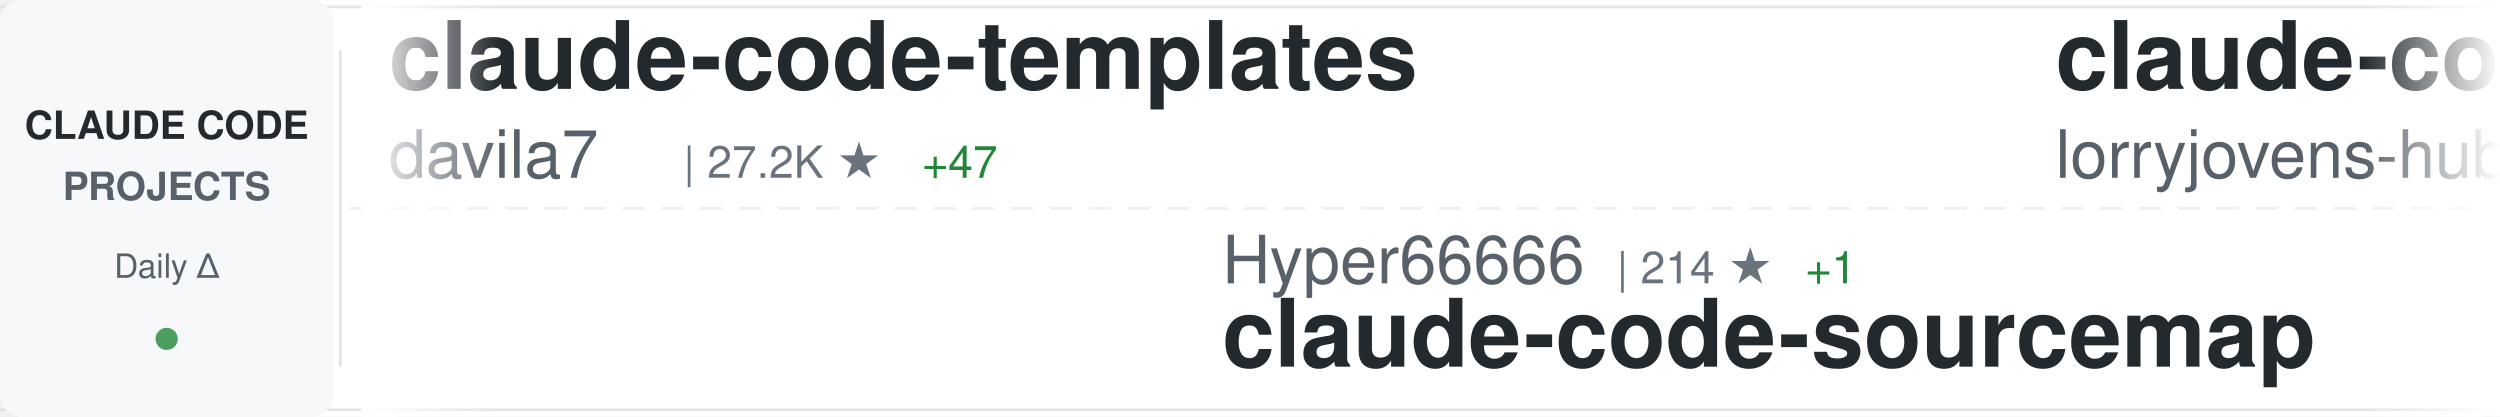
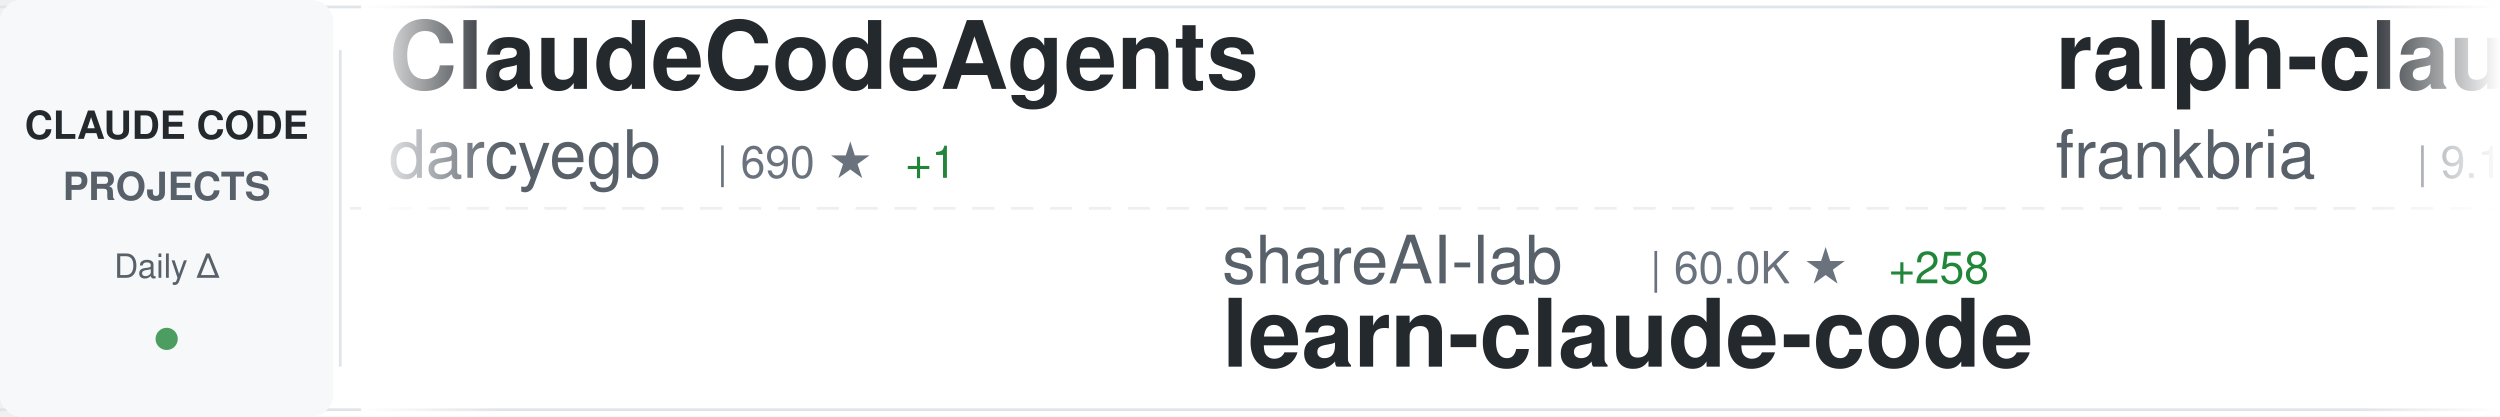
<svg xmlns="http://www.w3.org/2000/svg" width="900" height="150">
  <defs>
    <linearGradient id="awesomeLeftFade" x1="0%" y1="0%" x2="100%" y2="0%">
      <stop offset="0%" style="stop-color:#ffffff;stop-opacity:1" />
      <stop offset="100%" style="stop-color:#ffffff;stop-opacity:0" />
    </linearGradient>
    <linearGradient id="awesomeRightFade" x1="0%" y1="0%" x2="100%" y2="0%">
      <stop offset="0%" style="stop-color:#ffffff;stop-opacity:0" />
      <stop offset="100%" style="stop-color:#ffffff;stop-opacity:1" />
    </linearGradient>
  </defs>
  <rect width="900" height="150" fill="#ffffff" rx="8" />
  <rect x="0" y="2" width="900" height="1" fill="#e1e4e8" />
  <rect x="0" y="147" width="900" height="1" fill="#e1e4e8" />
  <line x1="0" y1="75" x2="900" y2="75" stroke="#e1e4e8" stroke-width="1" stroke-dasharray="8 6" opacity="0.6" />
  <rect x="0" y="0" width="120" height="150" fill="#f6f8fa" rx="8" />
  <text x="60" y="50" font-family="-apple-system, BlinkMacSystemFont, 'Segoe UI', Helvetica, Arial, sans-serif" font-size="14" font-weight="600" fill="#24292e" text-anchor="middle">CLAUDE CODE</text>
  <text x="60" y="72" font-family="-apple-system, BlinkMacSystemFont, 'Segoe UI', Helvetica, Arial, sans-serif" font-size="14" font-weight="600" fill="#586069" text-anchor="middle">PROJECTS</text>
  <text x="60" y="100" font-family="-apple-system, BlinkMacSystemFont, 'Segoe UI', Helvetica, Arial, sans-serif" font-size="12" font-weight="500" fill="#586069" text-anchor="middle">Daily Δ</text>
  <circle cx="60" cy="122" r="4" fill="#22863a" opacity="0.8" />
  <rect x="122" y="18" width="1" height="114" fill="#e1e4e8" />
  <clipPath id="awesomeTickerClip">
    <rect x="130" y="0" width="770" height="150" />
  </clipPath>
  <g clip-path="url(#awesomeTickerClip)">
    <g id="awesomeTickerItems">
      <animateTransform attributeName="transform" attributeType="XML" type="translate" from="0 0" to="-3000 0" dur="54s" repeatCount="indefinite" />
      <g transform="translate(0, 0)">
-         <text x="140" y="32" font-family="-apple-system, BlinkMacSystemFont, 'Segoe UI', Helvetica, Arial, sans-serif" font-size="34" font-weight="600" fill="#24292e">claude-code-templates</text>
-         <text x="140" y="64" font-family="-apple-system, BlinkMacSystemFont, 'Segoe UI', Helvetica, Arial, sans-serif" font-size="24" font-weight="400" fill="#586069">davila7</text>
-         <text x="246" y="64" font-family="-apple-system, BlinkMacSystemFont, 'Segoe UI', Helvetica, Arial, sans-serif" font-size="16" font-weight="500" fill="#6a737d">| 27.2K ★</text>
-         <text x="332" y="64" font-family="-apple-system, BlinkMacSystemFont, 'Segoe UI', Helvetica, Arial, sans-serif" font-size="16" font-weight="500" fill="#22863a"> +47</text>
+         <text x="140" y="32" font-family="-apple-system, BlinkMacSystemFont, 'Segoe UI', Helvetica, Arial, sans-serif" font-size="34" font-weight="600" fill="#24292e">ClaudeCodeAgents</text>
+         <text x="140" y="64" font-family="-apple-system, BlinkMacSystemFont, 'Segoe UI', Helvetica, Arial, sans-serif" font-size="24" font-weight="400" fill="#586069">darcyegb</text>
+         <text x="258" y="64" font-family="-apple-system, BlinkMacSystemFont, 'Segoe UI', Helvetica, Arial, sans-serif" font-size="16" font-weight="500" fill="#6a737d">| 690 ★</text>
+         <text x="326" y="64" font-family="-apple-system, BlinkMacSystemFont, 'Segoe UI', Helvetica, Arial, sans-serif" font-size="16" font-weight="500" fill="#22863a"> +1</text>
      </g>
      <g transform="translate(300, 0)">
-         <text x="140" y="102" font-family="-apple-system, BlinkMacSystemFont, 'Segoe UI', Helvetica, Arial, sans-serif" font-size="24" font-weight="400" fill="#586069">Hyper66666</text>
-         <text x="282" y="102" font-family="-apple-system, BlinkMacSystemFont, 'Segoe UI', Helvetica, Arial, sans-serif" font-size="16" font-weight="500" fill="#6a737d">| 214 ★</text>
-         <text x="350" y="102" font-family="-apple-system, BlinkMacSystemFont, 'Segoe UI', Helvetica, Arial, sans-serif" font-size="16" font-weight="500" fill="#22863a"> +1</text>
-         <text x="140" y="132" font-family="-apple-system, BlinkMacSystemFont, 'Segoe UI', Helvetica, Arial, sans-serif" font-size="34" font-weight="600" fill="#24292e">claude-code-sourcemap</text>
+         <text x="140" y="102" font-family="-apple-system, BlinkMacSystemFont, 'Segoe UI', Helvetica, Arial, sans-serif" font-size="24" font-weight="400" fill="#586069">shareAI-lab</text>
+         <text x="294" y="102" font-family="-apple-system, BlinkMacSystemFont, 'Segoe UI', Helvetica, Arial, sans-serif" font-size="16" font-weight="500" fill="#6a737d">| 60.0K ★</text>
+         <text x="380" y="102" font-family="-apple-system, BlinkMacSystemFont, 'Segoe UI', Helvetica, Arial, sans-serif" font-size="16" font-weight="500" fill="#22863a"> +258</text>
+         <text x="140" y="132" font-family="-apple-system, BlinkMacSystemFont, 'Segoe UI', Helvetica, Arial, sans-serif" font-size="34" font-weight="600" fill="#24292e">learn-claude-code</text>
      </g>
      <g transform="translate(600, 0)">
-         <text x="140" y="32" font-family="-apple-system, BlinkMacSystemFont, 'Segoe UI', Helvetica, Arial, sans-serif" font-size="34" font-weight="600" fill="#24292e">claude-code-rust</text>
-         <text x="140" y="64" font-family="-apple-system, BlinkMacSystemFont, 'Segoe UI', Helvetica, Arial, sans-serif" font-size="24" font-weight="400" fill="#586069">lorryjovens-hub</text>
-         <text x="342" y="64" font-family="-apple-system, BlinkMacSystemFont, 'Segoe UI', Helvetica, Arial, sans-serif" font-size="16" font-weight="500" fill="#6a737d">| 1.6K ★</text>
-         <text x="419" y="64" font-family="-apple-system, BlinkMacSystemFont, 'Segoe UI', Helvetica, Arial, sans-serif" font-size="16" font-weight="500" fill="#22863a"> +9</text>
+         <text x="140" y="32" font-family="-apple-system, BlinkMacSystemFont, 'Segoe UI', Helvetica, Arial, sans-serif" font-size="34" font-weight="600" fill="#24292e">ralph-claude-code</text>
+         <text x="140" y="64" font-family="-apple-system, BlinkMacSystemFont, 'Segoe UI', Helvetica, Arial, sans-serif" font-size="24" font-weight="400" fill="#586069">frankbria</text>
+         <text x="270" y="64" font-family="-apple-system, BlinkMacSystemFont, 'Segoe UI', Helvetica, Arial, sans-serif" font-size="16" font-weight="500" fill="#6a737d">| 9.1K ★</text>
+         <text x="347" y="64" font-family="-apple-system, BlinkMacSystemFont, 'Segoe UI', Helvetica, Arial, sans-serif" font-size="16" font-weight="500" fill="#22863a"> +18</text>
      </g>
      <g transform="translate(900, 0)">
-         <text x="140" y="102" font-family="-apple-system, BlinkMacSystemFont, 'Segoe UI', Helvetica, Arial, sans-serif" font-size="24" font-weight="400" fill="#586069">LING71671</text>
-         <text x="270" y="102" font-family="-apple-system, BlinkMacSystemFont, 'Segoe UI', Helvetica, Arial, sans-serif" font-size="16" font-weight="500" fill="#6a737d">| 825 ★</text>
-         <text x="338" y="102" font-family="-apple-system, BlinkMacSystemFont, 'Segoe UI', Helvetica, Arial, sans-serif" font-size="16" font-weight="500" fill="#22863a"> +3</text>
-         <text x="140" y="132" font-family="-apple-system, BlinkMacSystemFont, 'Segoe UI', Helvetica, Arial, sans-serif" font-size="34" font-weight="600" fill="#24292e">Open-ClaudeCode</text>
+         <text x="140" y="102" font-family="-apple-system, BlinkMacSystemFont, 'Segoe UI', Helvetica, Arial, sans-serif" font-size="24" font-weight="400" fill="#586069">Piebald-AI</text>
+         <text x="282" y="102" font-family="-apple-system, BlinkMacSystemFont, 'Segoe UI', Helvetica, Arial, sans-serif" font-size="16" font-weight="500" fill="#6a737d">| 10.1K ★</text>
+         <text x="368" y="102" font-family="-apple-system, BlinkMacSystemFont, 'Segoe UI', Helvetica, Arial, sans-serif" font-size="16" font-weight="500" fill="#22863a"> +40</text>
+         <text x="140" y="132" font-family="-apple-system, BlinkMacSystemFont, 'Segoe UI', Helvetica, Arial, sans-serif" font-size="34" font-weight="600" fill="#24292e">claude-code-system-promp...</text>
      </g>
      <g transform="translate(1200, 0)">
-         <text x="140" y="32" font-family="-apple-system, BlinkMacSystemFont, 'Segoe UI', Helvetica, Arial, sans-serif" font-size="34" font-weight="600" fill="#24292e">claude-code-source</text>
-         <text x="140" y="64" font-family="-apple-system, BlinkMacSystemFont, 'Segoe UI', Helvetica, Arial, sans-serif" font-size="24" font-weight="400" fill="#586069">AprilNEA</text>
-         <text x="258" y="64" font-family="-apple-system, BlinkMacSystemFont, 'Segoe UI', Helvetica, Arial, sans-serif" font-size="16" font-weight="500" fill="#6a737d">| 377 ★</text>
+         <text x="140" y="32" font-family="-apple-system, BlinkMacSystemFont, 'Segoe UI', Helvetica, Arial, sans-serif" font-size="34" font-weight="600" fill="#24292e">Claude-code</text>
+         <text x="140" y="64" font-family="-apple-system, BlinkMacSystemFont, 'Segoe UI', Helvetica, Arial, sans-serif" font-size="24" font-weight="400" fill="#586069">fazxes</text>
+         <text x="234" y="64" font-family="-apple-system, BlinkMacSystemFont, 'Segoe UI', Helvetica, Arial, sans-serif" font-size="16" font-weight="500" fill="#6a737d">| 215 ★</text>
      </g>
      <g transform="translate(1500, 0)">
-         <text x="140" y="102" font-family="-apple-system, BlinkMacSystemFont, 'Segoe UI', Helvetica, Arial, sans-serif" font-size="24" font-weight="400" fill="#586069">fazxes</text>
-         <text x="234" y="102" font-family="-apple-system, BlinkMacSystemFont, 'Segoe UI', Helvetica, Arial, sans-serif" font-size="16" font-weight="500" fill="#6a737d">| 215 ★</text>
-         <text x="140" y="132" font-family="-apple-system, BlinkMacSystemFont, 'Segoe UI', Helvetica, Arial, sans-serif" font-size="34" font-weight="600" fill="#24292e">Claude-code</text>
+         <text x="140" y="102" font-family="-apple-system, BlinkMacSystemFont, 'Segoe UI', Helvetica, Arial, sans-serif" font-size="24" font-weight="400" fill="#586069">huangserva</text>
+         <text x="282" y="102" font-family="-apple-system, BlinkMacSystemFont, 'Segoe UI', Helvetica, Arial, sans-serif" font-size="16" font-weight="500" fill="#6a737d">| 579 ★</text>
+         <text x="350" y="102" font-family="-apple-system, BlinkMacSystemFont, 'Segoe UI', Helvetica, Arial, sans-serif" font-size="16" font-weight="500" fill="#22863a"> +1</text>
+         <text x="140" y="132" font-family="-apple-system, BlinkMacSystemFont, 'Segoe UI', Helvetica, Arial, sans-serif" font-size="34" font-weight="600" fill="#24292e">claude-code-cli</text>
      </g>
      <g transform="translate(1800, 0)">
-         <text x="140" y="32" font-family="-apple-system, BlinkMacSystemFont, 'Segoe UI', Helvetica, Arial, sans-serif" font-size="34" font-weight="600" fill="#24292e">claude-code-ultimate-gui...</text>
-         <text x="140" y="64" font-family="-apple-system, BlinkMacSystemFont, 'Segoe UI', Helvetica, Arial, sans-serif" font-size="24" font-weight="400" fill="#586069">FlorianBruniaux</text>
-         <text x="342" y="64" font-family="-apple-system, BlinkMacSystemFont, 'Segoe UI', Helvetica, Arial, sans-serif" font-size="16" font-weight="500" fill="#6a737d">| 4.3K ★</text>
-         <text x="419" y="64" font-family="-apple-system, BlinkMacSystemFont, 'Segoe UI', Helvetica, Arial, sans-serif" font-size="16" font-weight="500" fill="#22863a"> +17</text>
+         <text x="140" y="32" font-family="-apple-system, BlinkMacSystemFont, 'Segoe UI', Helvetica, Arial, sans-serif" font-size="34" font-weight="600" fill="#24292e">Claude-Code</text>
+         <text x="140" y="64" font-family="-apple-system, BlinkMacSystemFont, 'Segoe UI', Helvetica, Arial, sans-serif" font-size="24" font-weight="400" fill="#586069">pengchengneo</text>
+         <text x="306" y="64" font-family="-apple-system, BlinkMacSystemFont, 'Segoe UI', Helvetica, Arial, sans-serif" font-size="16" font-weight="500" fill="#6a737d">| 1.3K ★</text>
+         <text x="383" y="64" font-family="-apple-system, BlinkMacSystemFont, 'Segoe UI', Helvetica, Arial, sans-serif" font-size="16" font-weight="500" fill="#22863a"> +6</text>
      </g>
      <g transform="translate(2100, 0)">
-         <text x="140" y="102" font-family="-apple-system, BlinkMacSystemFont, 'Segoe UI', Helvetica, Arial, sans-serif" font-size="24" font-weight="400" fill="#586069">zstmfhy</text>
-         <text x="246" y="102" font-family="-apple-system, BlinkMacSystemFont, 'Segoe UI', Helvetica, Arial, sans-serif" font-size="16" font-weight="500" fill="#6a737d">| 190 ★</text>
-         <text x="140" y="132" font-family="-apple-system, BlinkMacSystemFont, 'Segoe UI', Helvetica, Arial, sans-serif" font-size="34" font-weight="600" fill="#24292e">Claude-code</text>
+         <text x="140" y="102" font-family="-apple-system, BlinkMacSystemFont, 'Segoe UI', Helvetica, Arial, sans-serif" font-size="24" font-weight="400" fill="#586069">guanshan</text>
+         <text x="258" y="102" font-family="-apple-system, BlinkMacSystemFont, 'Segoe UI', Helvetica, Arial, sans-serif" font-size="16" font-weight="500" fill="#6a737d">| 59 ★</text>
+         <text x="140" y="132" font-family="-apple-system, BlinkMacSystemFont, 'Segoe UI', Helvetica, Arial, sans-serif" font-size="34" font-weight="600" fill="#24292e">ClaudeCode</text>
      </g>
      <g transform="translate(2400, 0)">
-         <text x="140" y="32" font-family="-apple-system, BlinkMacSystemFont, 'Segoe UI', Helvetica, Arial, sans-serif" font-size="34" font-weight="600" fill="#24292e">claude-code-prompts</text>
-         <text x="140" y="64" font-family="-apple-system, BlinkMacSystemFont, 'Segoe UI', Helvetica, Arial, sans-serif" font-size="24" font-weight="400" fill="#586069">repowise-dev</text>
-         <text x="306" y="64" font-family="-apple-system, BlinkMacSystemFont, 'Segoe UI', Helvetica, Arial, sans-serif" font-size="16" font-weight="500" fill="#6a737d">| 998 ★</text>
+         <text x="140" y="32" font-family="-apple-system, BlinkMacSystemFont, 'Segoe UI', Helvetica, Arial, sans-serif" font-size="34" font-weight="600" fill="#24292e">claude-code-telegram</text>
+         <text x="140" y="64" font-family="-apple-system, BlinkMacSystemFont, 'Segoe UI', Helvetica, Arial, sans-serif" font-size="24" font-weight="400" fill="#586069">RichardAtCT</text>
+         <text x="294" y="64" font-family="-apple-system, BlinkMacSystemFont, 'Segoe UI', Helvetica, Arial, sans-serif" font-size="16" font-weight="500" fill="#6a737d">| 2.6K ★</text>
+         <text x="371" y="64" font-family="-apple-system, BlinkMacSystemFont, 'Segoe UI', Helvetica, Arial, sans-serif" font-size="16" font-weight="500" fill="#22863a"> +5</text>
      </g>
      <g transform="translate(2700, 0)">
-         <text x="140" y="102" font-family="-apple-system, BlinkMacSystemFont, 'Segoe UI', Helvetica, Arial, sans-serif" font-size="24" font-weight="400" fill="#586069">carlvellotti</text>
-         <text x="306" y="102" font-family="-apple-system, BlinkMacSystemFont, 'Segoe UI', Helvetica, Arial, sans-serif" font-size="16" font-weight="500" fill="#6a737d">| 2.0K ★</text>
-         <text x="383" y="102" font-family="-apple-system, BlinkMacSystemFont, 'Segoe UI', Helvetica, Arial, sans-serif" font-size="16" font-weight="500" fill="#22863a"> +14</text>
-         <text x="140" y="132" font-family="-apple-system, BlinkMacSystemFont, 'Segoe UI', Helvetica, Arial, sans-serif" font-size="34" font-weight="600" fill="#24292e">claude-code-pm-course</text>
+         <text x="140" y="102" font-family="-apple-system, BlinkMacSystemFont, 'Segoe UI', Helvetica, Arial, sans-serif" font-size="24" font-weight="400" fill="#586069">hangsman</text>
+         <text x="258" y="102" font-family="-apple-system, BlinkMacSystemFont, 'Segoe UI', Helvetica, Arial, sans-serif" font-size="16" font-weight="500" fill="#6a737d">| 774 ★</text>
+         <text x="140" y="132" font-family="-apple-system, BlinkMacSystemFont, 'Segoe UI', Helvetica, Arial, sans-serif" font-size="34" font-weight="600" fill="#24292e">claude-code-source</text>
      </g>
      <g transform="translate(3000, 0)">
-         <text x="140" y="32" font-family="-apple-system, BlinkMacSystemFont, 'Segoe UI', Helvetica, Arial, sans-serif" font-size="34" font-weight="600" fill="#24292e">claude-code-templates</text>
-         <text x="140" y="64" font-family="-apple-system, BlinkMacSystemFont, 'Segoe UI', Helvetica, Arial, sans-serif" font-size="24" font-weight="400" fill="#586069">davila7</text>
-         <text x="246" y="64" font-family="-apple-system, BlinkMacSystemFont, 'Segoe UI', Helvetica, Arial, sans-serif" font-size="16" font-weight="500" fill="#6a737d">| 27.2K ★</text>
-         <text x="332" y="64" font-family="-apple-system, BlinkMacSystemFont, 'Segoe UI', Helvetica, Arial, sans-serif" font-size="16" font-weight="500" fill="#22863a"> +47</text>
+         <text x="140" y="32" font-family="-apple-system, BlinkMacSystemFont, 'Segoe UI', Helvetica, Arial, sans-serif" font-size="34" font-weight="600" fill="#24292e">ClaudeCodeAgents</text>
+         <text x="140" y="64" font-family="-apple-system, BlinkMacSystemFont, 'Segoe UI', Helvetica, Arial, sans-serif" font-size="24" font-weight="400" fill="#586069">darcyegb</text>
+         <text x="258" y="64" font-family="-apple-system, BlinkMacSystemFont, 'Segoe UI', Helvetica, Arial, sans-serif" font-size="16" font-weight="500" fill="#6a737d">| 690 ★</text>
+         <text x="326" y="64" font-family="-apple-system, BlinkMacSystemFont, 'Segoe UI', Helvetica, Arial, sans-serif" font-size="16" font-weight="500" fill="#22863a"> +1</text>
      </g>
      <g transform="translate(3300, 0)">
-         <text x="140" y="102" font-family="-apple-system, BlinkMacSystemFont, 'Segoe UI', Helvetica, Arial, sans-serif" font-size="24" font-weight="400" fill="#586069">Hyper66666</text>
-         <text x="282" y="102" font-family="-apple-system, BlinkMacSystemFont, 'Segoe UI', Helvetica, Arial, sans-serif" font-size="16" font-weight="500" fill="#6a737d">| 214 ★</text>
-         <text x="350" y="102" font-family="-apple-system, BlinkMacSystemFont, 'Segoe UI', Helvetica, Arial, sans-serif" font-size="16" font-weight="500" fill="#22863a"> +1</text>
-         <text x="140" y="132" font-family="-apple-system, BlinkMacSystemFont, 'Segoe UI', Helvetica, Arial, sans-serif" font-size="34" font-weight="600" fill="#24292e">claude-code-sourcemap</text>
+         <text x="140" y="102" font-family="-apple-system, BlinkMacSystemFont, 'Segoe UI', Helvetica, Arial, sans-serif" font-size="24" font-weight="400" fill="#586069">shareAI-lab</text>
+         <text x="294" y="102" font-family="-apple-system, BlinkMacSystemFont, 'Segoe UI', Helvetica, Arial, sans-serif" font-size="16" font-weight="500" fill="#6a737d">| 60.0K ★</text>
+         <text x="380" y="102" font-family="-apple-system, BlinkMacSystemFont, 'Segoe UI', Helvetica, Arial, sans-serif" font-size="16" font-weight="500" fill="#22863a"> +258</text>
+         <text x="140" y="132" font-family="-apple-system, BlinkMacSystemFont, 'Segoe UI', Helvetica, Arial, sans-serif" font-size="34" font-weight="600" fill="#24292e">learn-claude-code</text>
      </g>
      <g transform="translate(3600, 0)">
-         <text x="140" y="32" font-family="-apple-system, BlinkMacSystemFont, 'Segoe UI', Helvetica, Arial, sans-serif" font-size="34" font-weight="600" fill="#24292e">claude-code-rust</text>
-         <text x="140" y="64" font-family="-apple-system, BlinkMacSystemFont, 'Segoe UI', Helvetica, Arial, sans-serif" font-size="24" font-weight="400" fill="#586069">lorryjovens-hub</text>
-         <text x="342" y="64" font-family="-apple-system, BlinkMacSystemFont, 'Segoe UI', Helvetica, Arial, sans-serif" font-size="16" font-weight="500" fill="#6a737d">| 1.6K ★</text>
-         <text x="419" y="64" font-family="-apple-system, BlinkMacSystemFont, 'Segoe UI', Helvetica, Arial, sans-serif" font-size="16" font-weight="500" fill="#22863a"> +9</text>
+         <text x="140" y="32" font-family="-apple-system, BlinkMacSystemFont, 'Segoe UI', Helvetica, Arial, sans-serif" font-size="34" font-weight="600" fill="#24292e">ralph-claude-code</text>
+         <text x="140" y="64" font-family="-apple-system, BlinkMacSystemFont, 'Segoe UI', Helvetica, Arial, sans-serif" font-size="24" font-weight="400" fill="#586069">frankbria</text>
+         <text x="270" y="64" font-family="-apple-system, BlinkMacSystemFont, 'Segoe UI', Helvetica, Arial, sans-serif" font-size="16" font-weight="500" fill="#6a737d">| 9.1K ★</text>
+         <text x="347" y="64" font-family="-apple-system, BlinkMacSystemFont, 'Segoe UI', Helvetica, Arial, sans-serif" font-size="16" font-weight="500" fill="#22863a"> +18</text>
      </g>
      <g transform="translate(3900, 0)">
-         <text x="140" y="102" font-family="-apple-system, BlinkMacSystemFont, 'Segoe UI', Helvetica, Arial, sans-serif" font-size="24" font-weight="400" fill="#586069">LING71671</text>
-         <text x="270" y="102" font-family="-apple-system, BlinkMacSystemFont, 'Segoe UI', Helvetica, Arial, sans-serif" font-size="16" font-weight="500" fill="#6a737d">| 825 ★</text>
-         <text x="338" y="102" font-family="-apple-system, BlinkMacSystemFont, 'Segoe UI', Helvetica, Arial, sans-serif" font-size="16" font-weight="500" fill="#22863a"> +3</text>
-         <text x="140" y="132" font-family="-apple-system, BlinkMacSystemFont, 'Segoe UI', Helvetica, Arial, sans-serif" font-size="34" font-weight="600" fill="#24292e">Open-ClaudeCode</text>
+         <text x="140" y="102" font-family="-apple-system, BlinkMacSystemFont, 'Segoe UI', Helvetica, Arial, sans-serif" font-size="24" font-weight="400" fill="#586069">Piebald-AI</text>
+         <text x="282" y="102" font-family="-apple-system, BlinkMacSystemFont, 'Segoe UI', Helvetica, Arial, sans-serif" font-size="16" font-weight="500" fill="#6a737d">| 10.1K ★</text>
+         <text x="368" y="102" font-family="-apple-system, BlinkMacSystemFont, 'Segoe UI', Helvetica, Arial, sans-serif" font-size="16" font-weight="500" fill="#22863a"> +40</text>
+         <text x="140" y="132" font-family="-apple-system, BlinkMacSystemFont, 'Segoe UI', Helvetica, Arial, sans-serif" font-size="34" font-weight="600" fill="#24292e">claude-code-system-promp...</text>
      </g>
    </g>
  </g>
  <rect x="130" y="0" width="50" height="150" fill="url(#awesomeLeftFade)" />
  <rect x="850" y="0" width="50" height="150" fill="url(#awesomeRightFade)" />
</svg>
